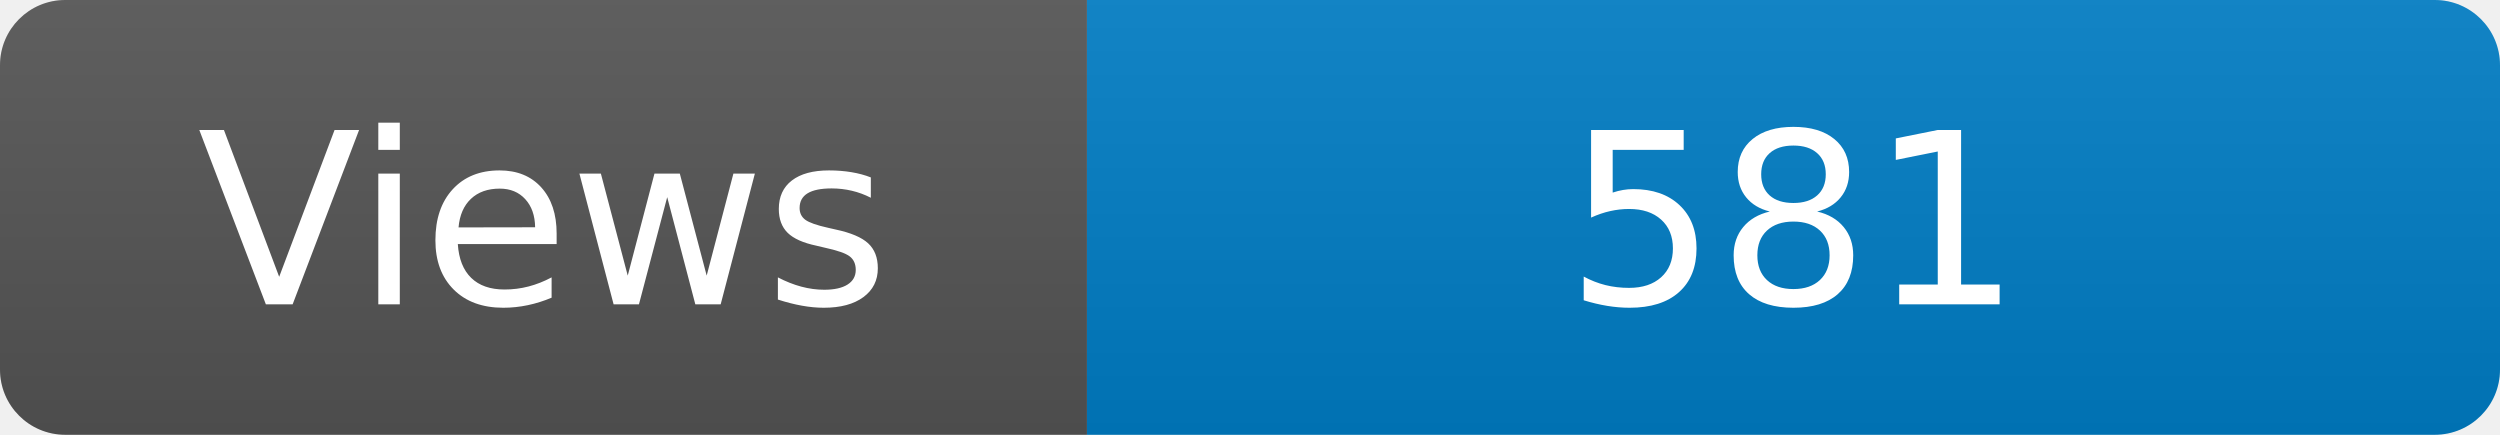
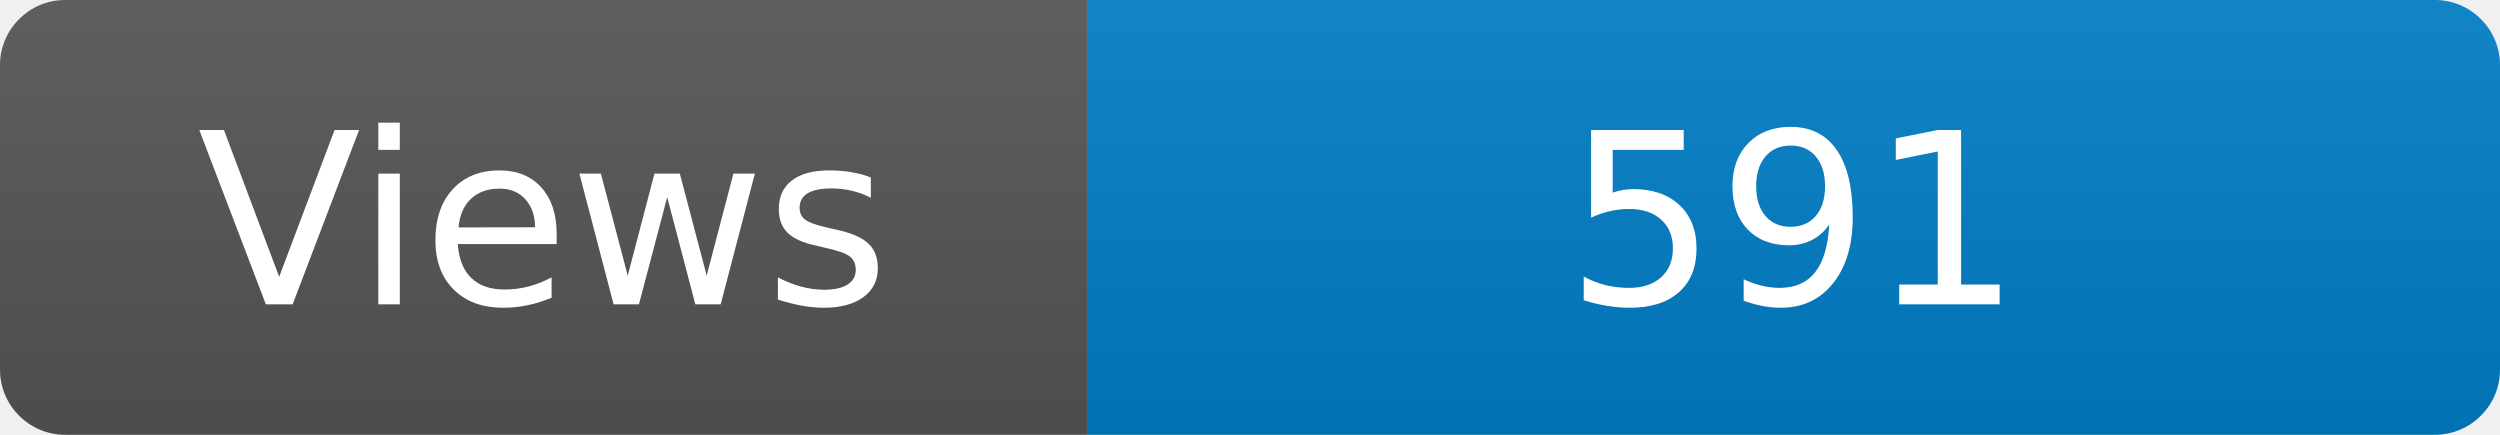
<svg xmlns="http://www.w3.org/2000/svg" width="115" height="20" role="img" aria-label="Maintained?: yes">
  <linearGradient id="s" x2="0" y2="100%">
    <stop offset="0" stop-color="#bbb" stop-opacity=".1" />
    <stop offset="1" stop-opacity=".1" />
  </linearGradient>
  <clipPath id="r">
    <rect width="115" height="20" rx="3" fill="#fff" />
  </clipPath>
  <g clip-path="url(#r)">
    <rect width="50" height="20" fill="#555" />
    <rect x="50" width="160" height="20" fill="#007ec6" />
    <rect width="115" height="20" fill="url(#s)" />
  </g>
  <g fill="#fff" text-anchor="middle" font-family="Verdana,Geneva,DejaVu Sans,sans-serif" font-size="110">
    <text x="250" y="140" transform="scale(.1)" fill="#fff">Views</text>
-     <text x="825" y="140" transform="scale(.1)" fill="#fff">581</text>
+     <text x="825" y="140" transform="scale(.1)" fill="#fff">591</text>
  </g>
</svg>
